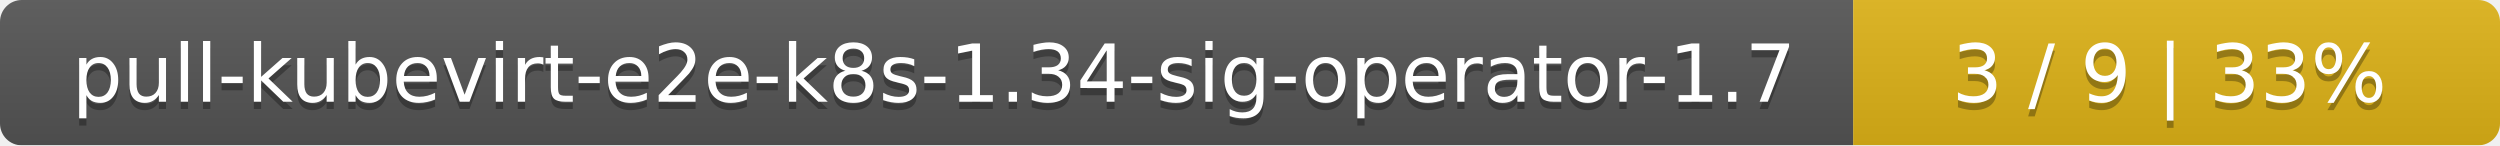
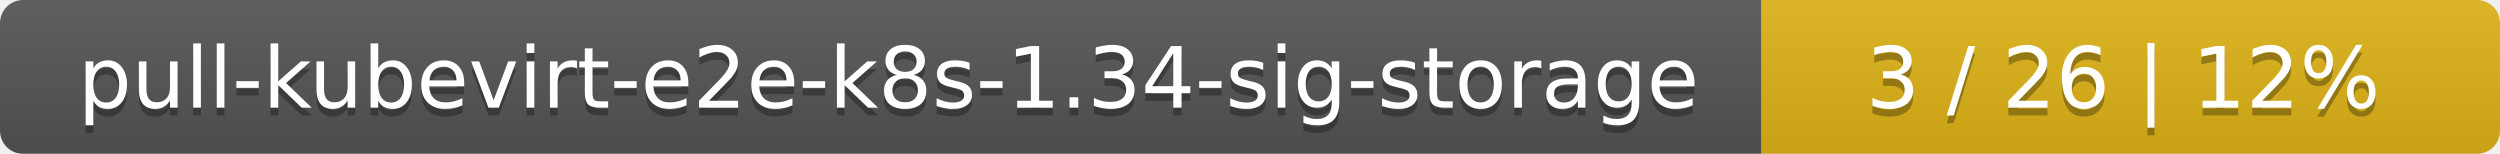
- <svg xmlns="http://www.w3.org/2000/svg" width="344" height="20">
+ <svg xmlns="http://www.w3.org/2000/svg" width="325" height="20">
  <linearGradient id="smooth" x2="0" y2="100%">
    <stop offset="0" stop-color="#bbb" stop-opacity=".1" />
    <stop offset="1" stop-opacity=".1" />
  </linearGradient>
  <mask id="round">
-     <rect width="344" height="20" rx="3" fill="#fff" />
+     <rect width="325" height="20" rx="3" fill="#fff" />
  </mask>
  <g mask="url(#round)">
-     <rect width="255" height="20" fill="#555" />
-     <rect x="255" width="89" height="20" fill="#dfb317" />
-     <rect width="344" height="20" fill="url(#smooth)" />
+     <rect width="229" height="20" fill="#555" />
+     <rect x="229" width="96" height="20" fill="#dfb317" />
+     <rect width="325" height="20" fill="url(#smooth)" />
  </g>
  <g fill="#fff" text-anchor="middle" font-family="DejaVu Sans,Verdana,Geneva,sans-serif" font-size="11">
-     <text x="128.5" y="15" fill="#010101" fill-opacity=".3">pull-kubevirt-e2e-k8s-1.34-sig-operator-1.7</text>
-     <text x="128.5" y="14">pull-kubevirt-e2e-k8s-1.34-sig-operator-1.7</text>
-     <text x="298.5" y="15" fill="#010101" fill-opacity=".3">3 / 9    |    33%</text>
-     <text x="298.5" y="14">3 / 9    |    33%</text>
+     <text x="115.5" y="15" fill="#010101" fill-opacity=".3">pull-kubevirt-e2e-k8s-1.34-sig-storage</text>
+     <text x="115.5" y="14">pull-kubevirt-e2e-k8s-1.34-sig-storage</text>
+     <text x="276" y="15" fill="#010101" fill-opacity=".3">3 / 26    |    12%</text>
+     <text x="276" y="14">3 / 26    |    12%</text>
  </g>
</svg>
